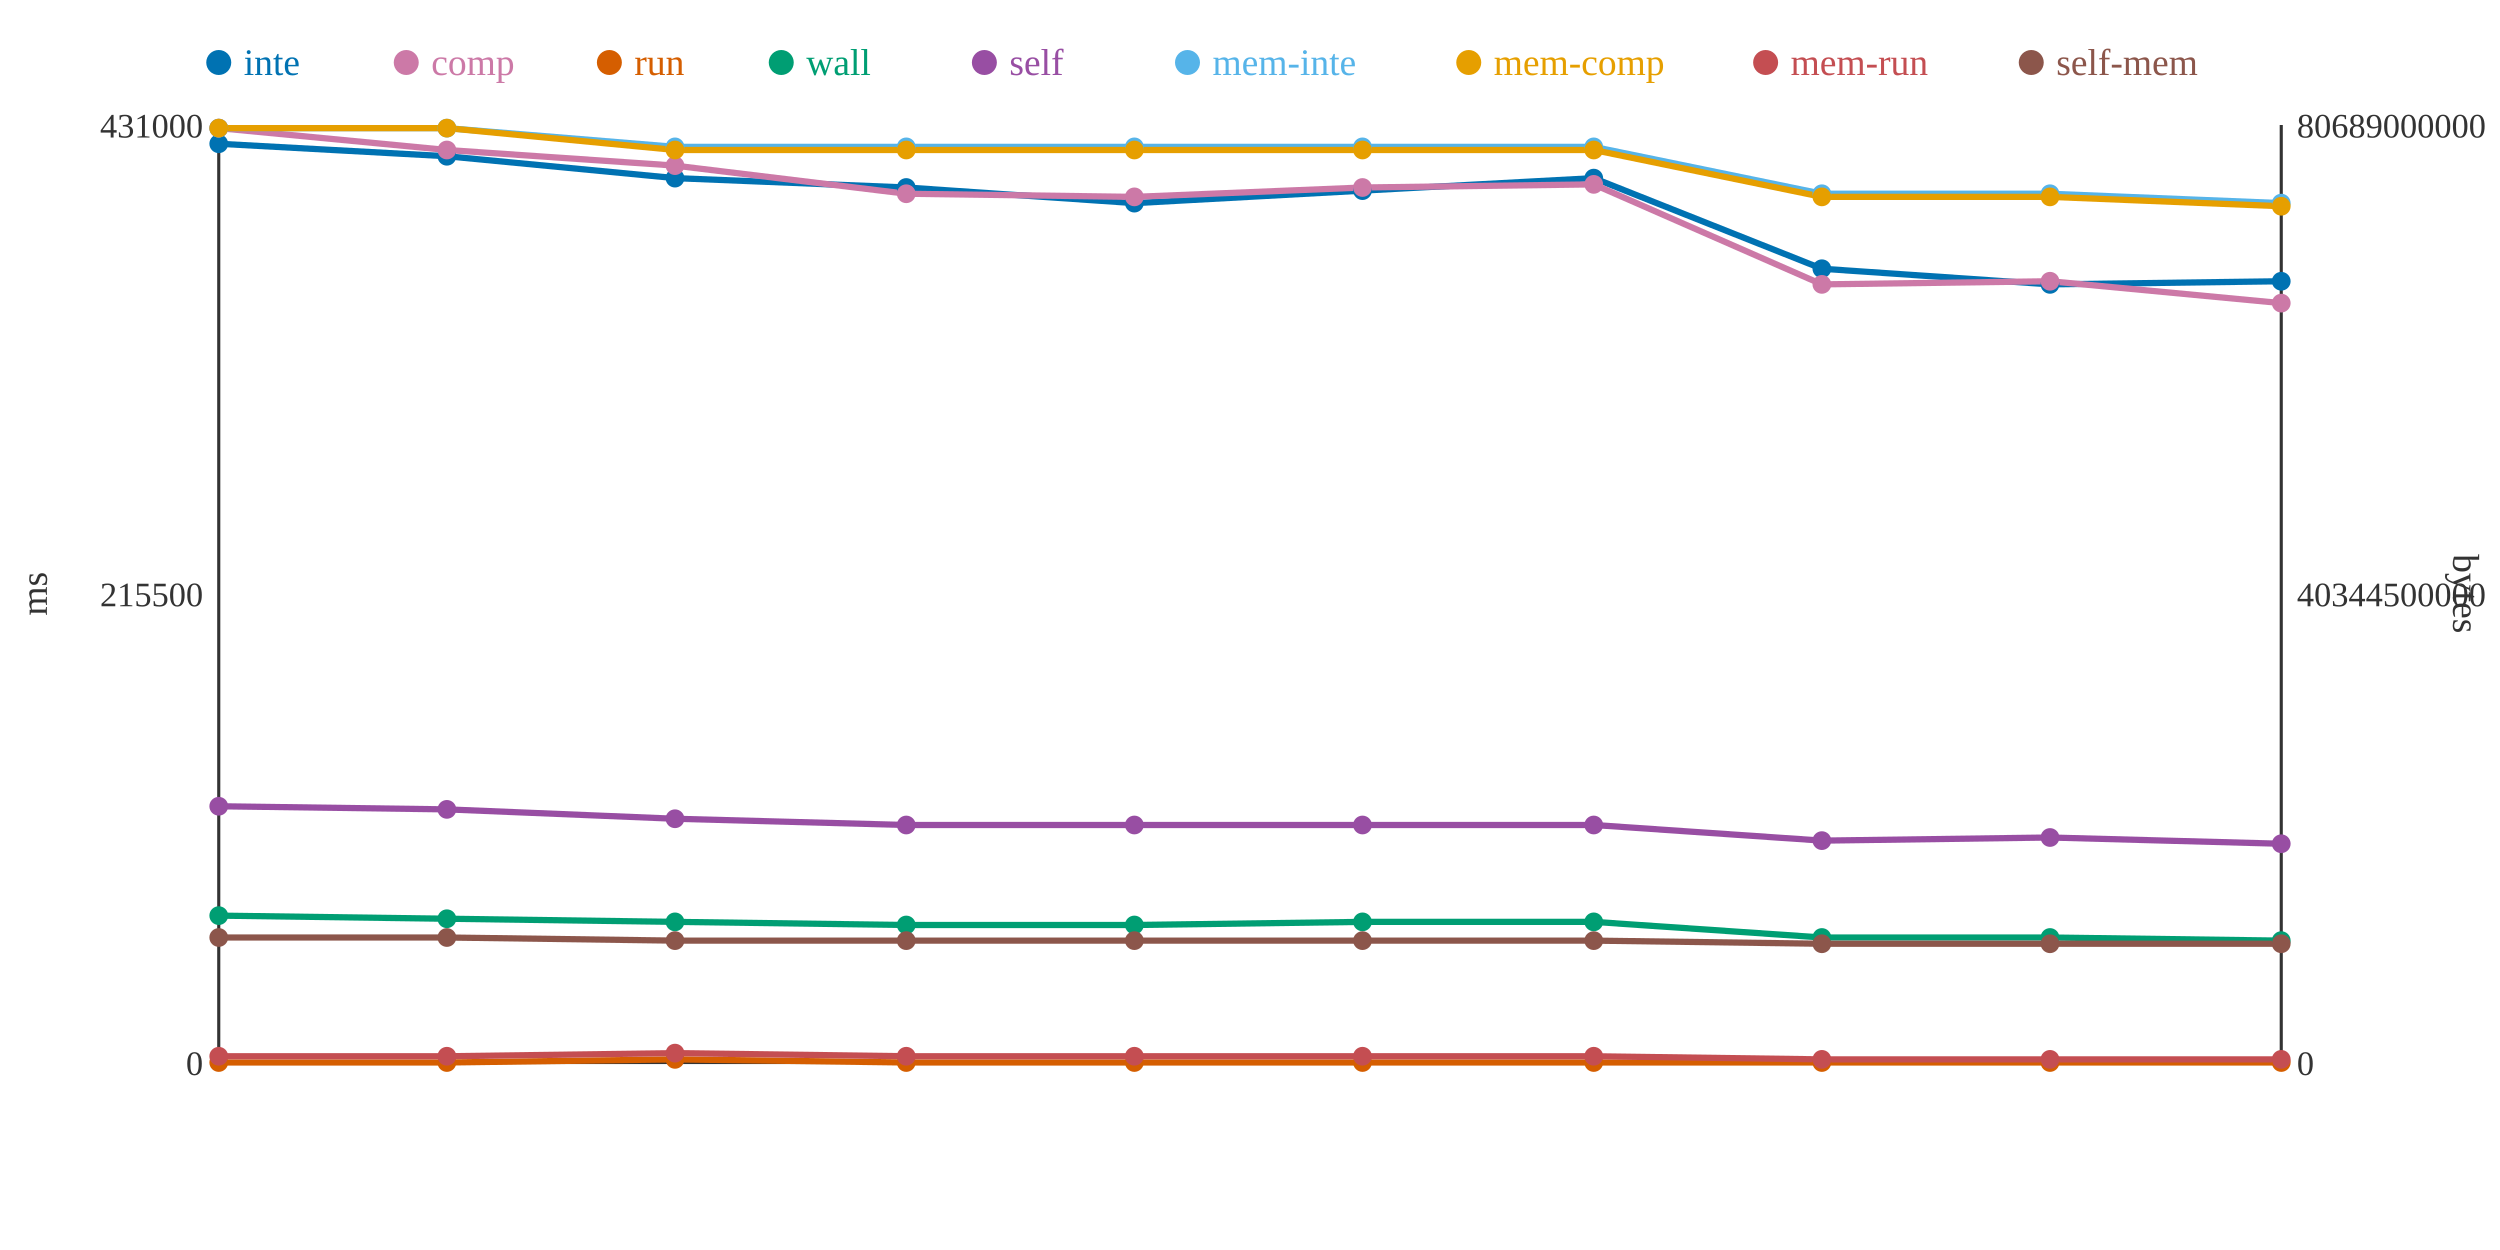
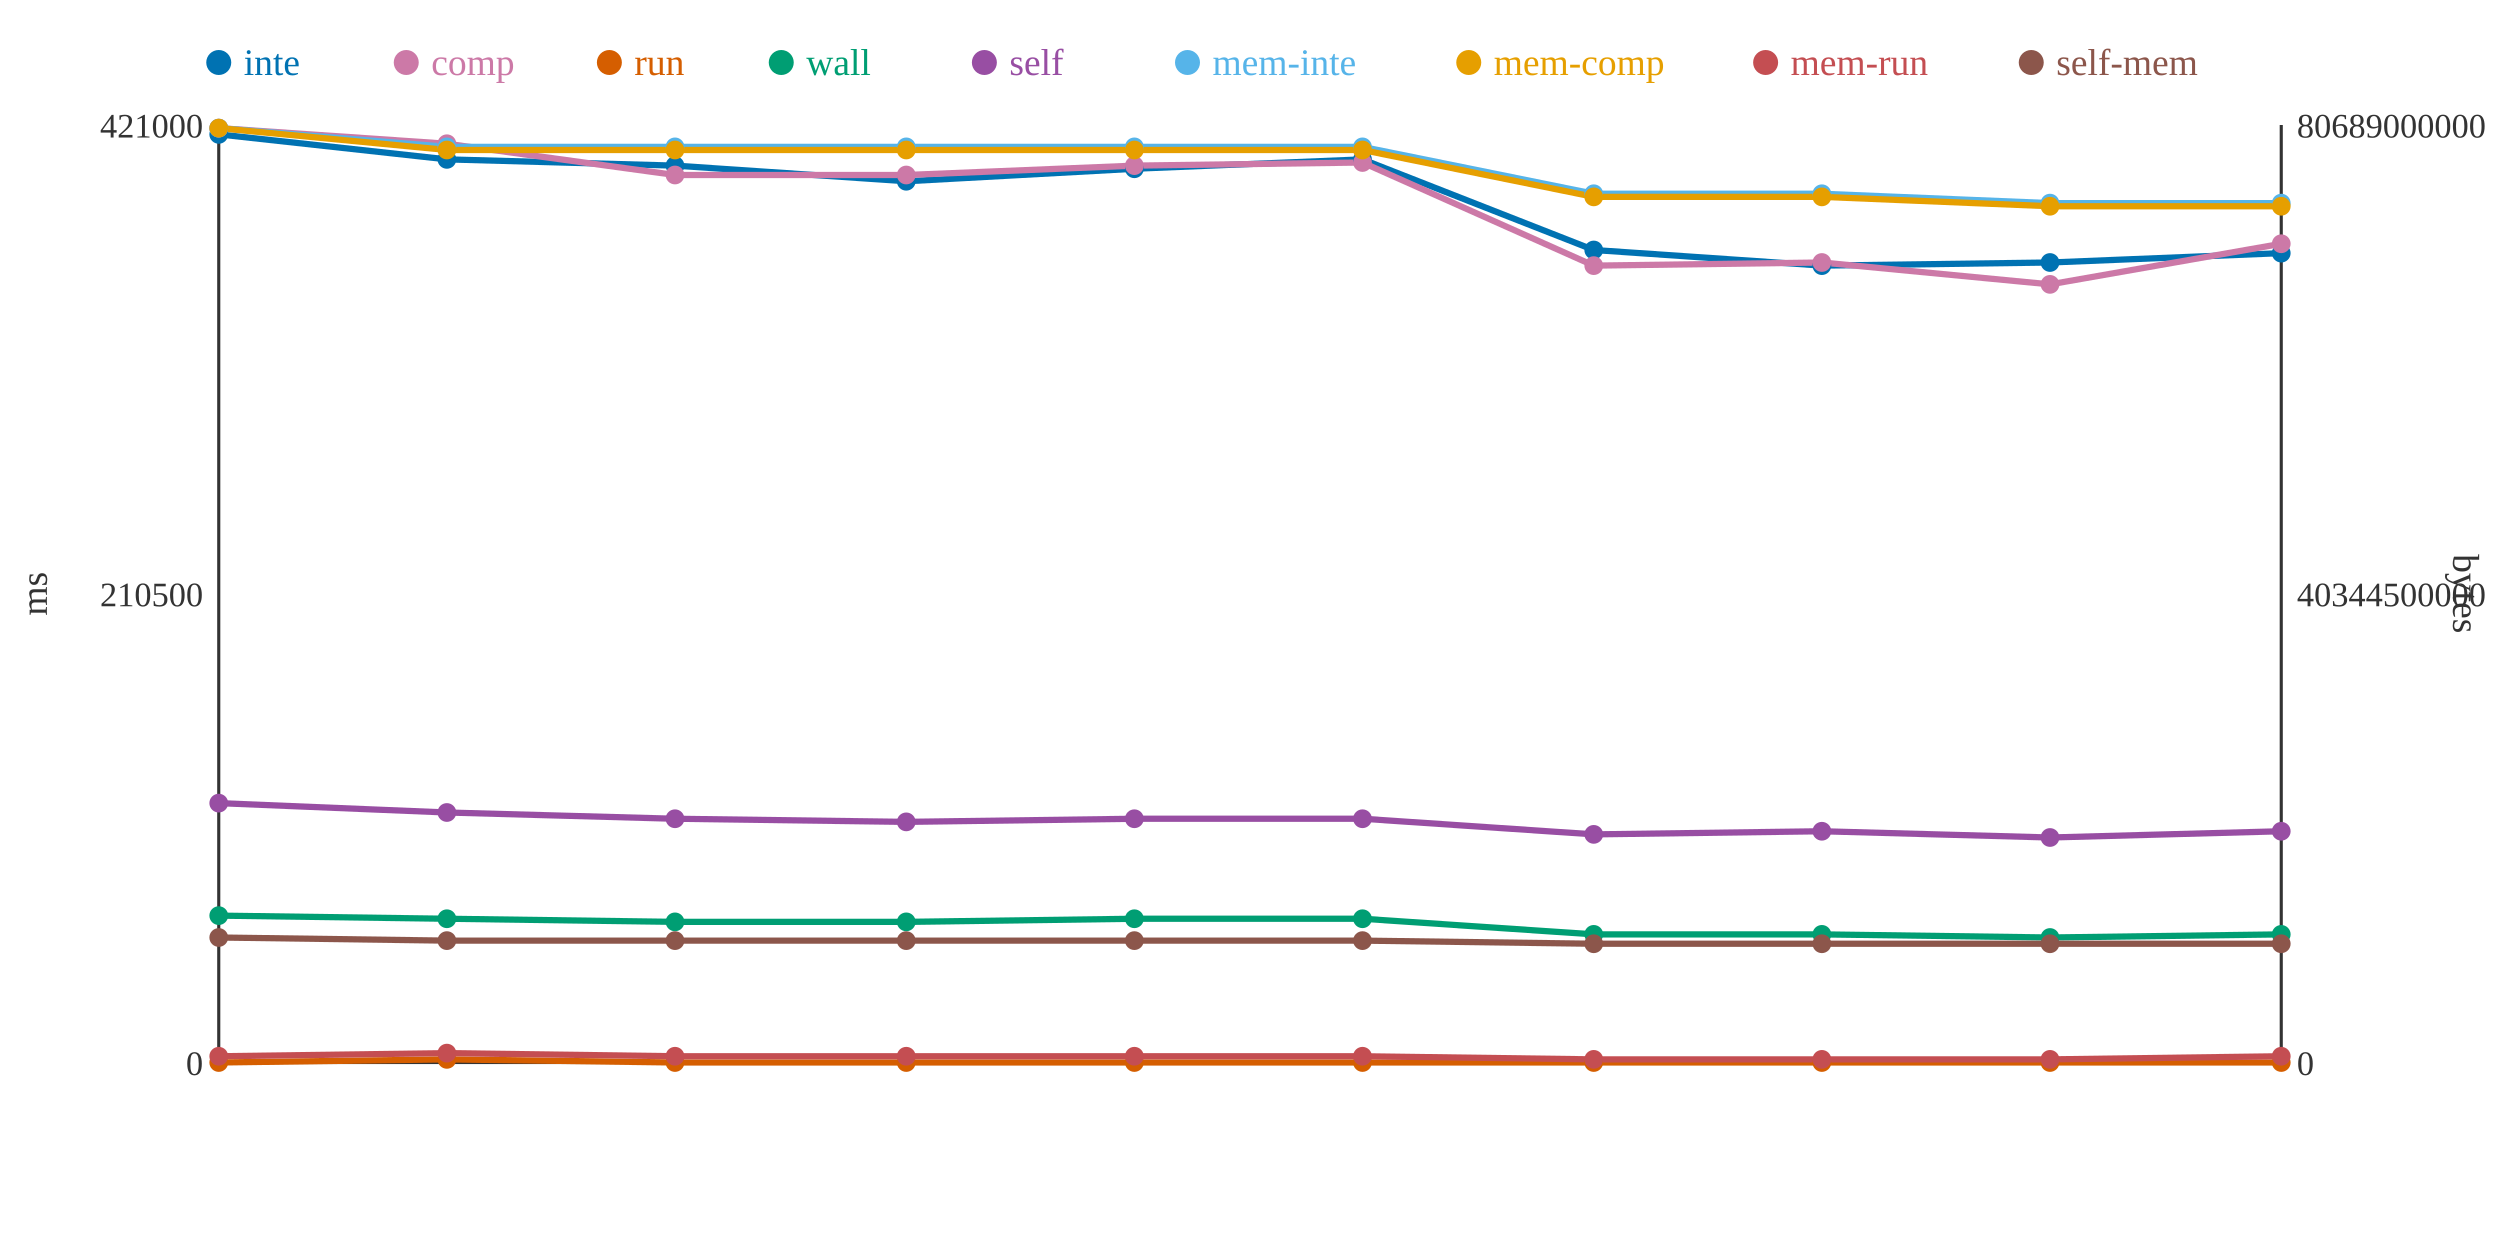
<svg xmlns="http://www.w3.org/2000/svg" width="800" height="400">
  <rect width="800" height="400" fill="white" />
  <line x1="70" y1="40" x2="70" y2="340" stroke="#333" stroke-width="1" />
  <line x1="70" y1="340" x2="730" y2="340" stroke="#333" stroke-width="1" />
  <line x1="730" y1="40" x2="730" y2="340" stroke="#333" stroke-width="1" />
  <text x="65" y="344" text-anchor="end" font-size="11" fill="#333">0</text>
-   <text x="65" y="194" text-anchor="end" font-size="11" fill="#333">215500</text>
-   <text x="65" y="44" text-anchor="end" font-size="11" fill="#333">431000</text>
+   <text x="65" y="194" text-anchor="end" font-size="11" fill="#333">210500</text>
+   <text x="65" y="44" text-anchor="end" font-size="11" fill="#333">421000</text>
  <text x="15" y="190" text-anchor="middle" font-size="12" fill="#333" transform="rotate(-90 15 190)">ms</text>
  <text x="735" y="344" text-anchor="start" font-size="11" fill="#333">0</text>
  <text x="735" y="194" text-anchor="start" font-size="11" fill="#333">40344500000</text>
  <text x="735" y="44" text-anchor="start" font-size="11" fill="#333">80689000000</text>
  <text x="785" y="190" text-anchor="middle" font-size="12" fill="#333" transform="rotate(90 785 190)">bytes</text>
-   <polyline points="70,46 143,50 216,57 290,60 363,65 436,61 510,57 583,86 656,91 730,90" fill="none" stroke="#0072B2" stroke-width="2" />
-   <polyline points="70,41 143,48 216,53 290,62 363,63 436,60 510,59 583,91 656,90 730,97" fill="none" stroke="#CC79A7" stroke-width="2" />
-   <polyline points="70,340 143,340 216,339 290,340 363,340 436,340 510,340 583,340 656,340 730,340" fill="none" stroke="#D55E00" stroke-width="2" />
-   <polyline points="70,293 143,294 216,295 290,296 363,296 436,295 510,295 583,300 656,300 730,301" fill="none" stroke="#009E73" stroke-width="2" />
-   <polyline points="70,258 143,259 216,262 290,264 363,264 436,264 510,264 583,269 656,268 730,270" fill="none" stroke="#984EA3" stroke-width="2" />
-   <polyline points="70,41 143,41 216,47 290,47 363,47 436,47 510,47 583,62 656,62 730,65" fill="none" stroke="#56B4E9" stroke-width="2" />
-   <polyline points="70,41 143,41 216,48 290,48 363,48 436,48 510,48 583,63 656,63 730,66" fill="none" stroke="#E69F00" stroke-width="2" />
-   <polyline points="70,338 143,338 216,337 290,338 363,338 436,338 510,338 583,339 656,339 730,339" fill="none" stroke="#C44E52" stroke-width="2" />
-   <polyline points="70,300 143,300 216,301 290,301 363,301 436,301 510,301 583,302 656,302 730,302" fill="none" stroke="#8C564B" stroke-width="2" />
-   <circle cx="70" cy="46" r="3" fill="#0072B2" />
+   <polyline points="70,43 143,51 216,53 290,58 363,54 436,51 510,80 583,85 656,84 730,81" fill="none" stroke="#0072B2" stroke-width="2" />
+   <polyline points="70,41 143,46 216,56 290,56 363,53 436,52 510,85 583,84 656,91 730,78" fill="none" stroke="#CC79A7" stroke-width="2" />
+   <polyline points="70,340 143,339 216,340 290,340 363,340 436,340 510,340 583,340 656,340 730,340" fill="none" stroke="#D55E00" stroke-width="2" />
+   <polyline points="70,293 143,294 216,295 290,295 363,294 436,294 510,299 583,299 656,300 730,299" fill="none" stroke="#009E73" stroke-width="2" />
+   <polyline points="70,257 143,260 216,262 290,263 363,262 436,262 510,267 583,266 656,268 730,266" fill="none" stroke="#984EA3" stroke-width="2" />
+   <polyline points="70,41 143,47 216,47 290,47 363,47 436,47 510,62 583,62 656,65 730,65" fill="none" stroke="#56B4E9" stroke-width="2" />
+   <polyline points="70,41 143,48 216,48 290,48 363,48 436,48 510,63 583,63 656,66 730,66" fill="none" stroke="#E69F00" stroke-width="2" />
+   <polyline points="70,338 143,337 216,338 290,338 363,338 436,338 510,339 583,339 656,339 730,338" fill="none" stroke="#C44E52" stroke-width="2" />
+   <polyline points="70,300 143,301 216,301 290,301 363,301 436,301 510,302 583,302 656,302 730,302" fill="none" stroke="#8C564B" stroke-width="2" />
+   <circle cx="70" cy="43" r="3" fill="#0072B2" />
  <circle cx="70" cy="41" r="3" fill="#CC79A7" />
  <circle cx="70" cy="340" r="3" fill="#D55E00" />
  <circle cx="70" cy="293" r="3" fill="#009E73" />
-   <circle cx="70" cy="258" r="3" fill="#984EA3" />
+   <circle cx="70" cy="257" r="3" fill="#984EA3" />
  <circle cx="70" cy="41" r="3" fill="#56B4E9" />
  <circle cx="70" cy="41" r="3" fill="#E69F00" />
  <circle cx="70" cy="338" r="3" fill="#C44E52" />
  <circle cx="70" cy="300" r="3" fill="#8C564B" />
-   <circle cx="143" cy="50" r="3" fill="#0072B2" />
-   <circle cx="143" cy="48" r="3" fill="#CC79A7" />
-   <circle cx="143" cy="340" r="3" fill="#D55E00" />
+   <circle cx="143" cy="51" r="3" fill="#0072B2" />
+   <circle cx="143" cy="46" r="3" fill="#CC79A7" />
+   <circle cx="143" cy="339" r="3" fill="#D55E00" />
  <circle cx="143" cy="294" r="3" fill="#009E73" />
-   <circle cx="143" cy="259" r="3" fill="#984EA3" />
-   <circle cx="143" cy="41" r="3" fill="#56B4E9" />
-   <circle cx="143" cy="41" r="3" fill="#E69F00" />
-   <circle cx="143" cy="338" r="3" fill="#C44E52" />
-   <circle cx="143" cy="300" r="3" fill="#8C564B" />
-   <circle cx="216" cy="57" r="3" fill="#0072B2" />
-   <circle cx="216" cy="53" r="3" fill="#CC79A7" />
-   <circle cx="216" cy="339" r="3" fill="#D55E00" />
+   <circle cx="143" cy="260" r="3" fill="#984EA3" />
+   <circle cx="143" cy="47" r="3" fill="#56B4E9" />
+   <circle cx="143" cy="48" r="3" fill="#E69F00" />
+   <circle cx="143" cy="337" r="3" fill="#C44E52" />
+   <circle cx="143" cy="301" r="3" fill="#8C564B" />
+   <circle cx="216" cy="53" r="3" fill="#0072B2" />
+   <circle cx="216" cy="56" r="3" fill="#CC79A7" />
+   <circle cx="216" cy="340" r="3" fill="#D55E00" />
  <circle cx="216" cy="295" r="3" fill="#009E73" />
  <circle cx="216" cy="262" r="3" fill="#984EA3" />
  <circle cx="216" cy="47" r="3" fill="#56B4E9" />
  <circle cx="216" cy="48" r="3" fill="#E69F00" />
-   <circle cx="216" cy="337" r="3" fill="#C44E52" />
+   <circle cx="216" cy="338" r="3" fill="#C44E52" />
  <circle cx="216" cy="301" r="3" fill="#8C564B" />
-   <circle cx="290" cy="60" r="3" fill="#0072B2" />
-   <circle cx="290" cy="62" r="3" fill="#CC79A7" />
+   <circle cx="290" cy="58" r="3" fill="#0072B2" />
+   <circle cx="290" cy="56" r="3" fill="#CC79A7" />
  <circle cx="290" cy="340" r="3" fill="#D55E00" />
-   <circle cx="290" cy="296" r="3" fill="#009E73" />
-   <circle cx="290" cy="264" r="3" fill="#984EA3" />
+   <circle cx="290" cy="295" r="3" fill="#009E73" />
+   <circle cx="290" cy="263" r="3" fill="#984EA3" />
  <circle cx="290" cy="47" r="3" fill="#56B4E9" />
  <circle cx="290" cy="48" r="3" fill="#E69F00" />
  <circle cx="290" cy="338" r="3" fill="#C44E52" />
  <circle cx="290" cy="301" r="3" fill="#8C564B" />
-   <circle cx="363" cy="65" r="3" fill="#0072B2" />
-   <circle cx="363" cy="63" r="3" fill="#CC79A7" />
+   <circle cx="363" cy="54" r="3" fill="#0072B2" />
+   <circle cx="363" cy="53" r="3" fill="#CC79A7" />
  <circle cx="363" cy="340" r="3" fill="#D55E00" />
-   <circle cx="363" cy="296" r="3" fill="#009E73" />
-   <circle cx="363" cy="264" r="3" fill="#984EA3" />
+   <circle cx="363" cy="294" r="3" fill="#009E73" />
+   <circle cx="363" cy="262" r="3" fill="#984EA3" />
  <circle cx="363" cy="47" r="3" fill="#56B4E9" />
  <circle cx="363" cy="48" r="3" fill="#E69F00" />
  <circle cx="363" cy="338" r="3" fill="#C44E52" />
  <circle cx="363" cy="301" r="3" fill="#8C564B" />
-   <circle cx="436" cy="61" r="3" fill="#0072B2" />
-   <circle cx="436" cy="60" r="3" fill="#CC79A7" />
+   <circle cx="436" cy="51" r="3" fill="#0072B2" />
+   <circle cx="436" cy="52" r="3" fill="#CC79A7" />
  <circle cx="436" cy="340" r="3" fill="#D55E00" />
-   <circle cx="436" cy="295" r="3" fill="#009E73" />
-   <circle cx="436" cy="264" r="3" fill="#984EA3" />
+   <circle cx="436" cy="294" r="3" fill="#009E73" />
+   <circle cx="436" cy="262" r="3" fill="#984EA3" />
  <circle cx="436" cy="47" r="3" fill="#56B4E9" />
  <circle cx="436" cy="48" r="3" fill="#E69F00" />
  <circle cx="436" cy="338" r="3" fill="#C44E52" />
  <circle cx="436" cy="301" r="3" fill="#8C564B" />
-   <circle cx="510" cy="57" r="3" fill="#0072B2" />
-   <circle cx="510" cy="59" r="3" fill="#CC79A7" />
+   <circle cx="510" cy="80" r="3" fill="#0072B2" />
+   <circle cx="510" cy="85" r="3" fill="#CC79A7" />
  <circle cx="510" cy="340" r="3" fill="#D55E00" />
-   <circle cx="510" cy="295" r="3" fill="#009E73" />
-   <circle cx="510" cy="264" r="3" fill="#984EA3" />
-   <circle cx="510" cy="47" r="3" fill="#56B4E9" />
-   <circle cx="510" cy="48" r="3" fill="#E69F00" />
-   <circle cx="510" cy="338" r="3" fill="#C44E52" />
-   <circle cx="510" cy="301" r="3" fill="#8C564B" />
-   <circle cx="583" cy="86" r="3" fill="#0072B2" />
-   <circle cx="583" cy="91" r="3" fill="#CC79A7" />
+   <circle cx="510" cy="299" r="3" fill="#009E73" />
+   <circle cx="510" cy="267" r="3" fill="#984EA3" />
+   <circle cx="510" cy="62" r="3" fill="#56B4E9" />
+   <circle cx="510" cy="63" r="3" fill="#E69F00" />
+   <circle cx="510" cy="339" r="3" fill="#C44E52" />
+   <circle cx="510" cy="302" r="3" fill="#8C564B" />
+   <circle cx="583" cy="85" r="3" fill="#0072B2" />
+   <circle cx="583" cy="84" r="3" fill="#CC79A7" />
  <circle cx="583" cy="340" r="3" fill="#D55E00" />
-   <circle cx="583" cy="300" r="3" fill="#009E73" />
-   <circle cx="583" cy="269" r="3" fill="#984EA3" />
+   <circle cx="583" cy="299" r="3" fill="#009E73" />
+   <circle cx="583" cy="266" r="3" fill="#984EA3" />
  <circle cx="583" cy="62" r="3" fill="#56B4E9" />
  <circle cx="583" cy="63" r="3" fill="#E69F00" />
  <circle cx="583" cy="339" r="3" fill="#C44E52" />
  <circle cx="583" cy="302" r="3" fill="#8C564B" />
-   <circle cx="656" cy="91" r="3" fill="#0072B2" />
-   <circle cx="656" cy="90" r="3" fill="#CC79A7" />
+   <circle cx="656" cy="84" r="3" fill="#0072B2" />
+   <circle cx="656" cy="91" r="3" fill="#CC79A7" />
  <circle cx="656" cy="340" r="3" fill="#D55E00" />
  <circle cx="656" cy="300" r="3" fill="#009E73" />
  <circle cx="656" cy="268" r="3" fill="#984EA3" />
-   <circle cx="656" cy="62" r="3" fill="#56B4E9" />
-   <circle cx="656" cy="63" r="3" fill="#E69F00" />
+   <circle cx="656" cy="65" r="3" fill="#56B4E9" />
+   <circle cx="656" cy="66" r="3" fill="#E69F00" />
  <circle cx="656" cy="339" r="3" fill="#C44E52" />
  <circle cx="656" cy="302" r="3" fill="#8C564B" />
-   <circle cx="730" cy="90" r="3" fill="#0072B2" />
-   <circle cx="730" cy="97" r="3" fill="#CC79A7" />
+   <circle cx="730" cy="81" r="3" fill="#0072B2" />
+   <circle cx="730" cy="78" r="3" fill="#CC79A7" />
  <circle cx="730" cy="340" r="3" fill="#D55E00" />
-   <circle cx="730" cy="301" r="3" fill="#009E73" />
-   <circle cx="730" cy="270" r="3" fill="#984EA3" />
+   <circle cx="730" cy="299" r="3" fill="#009E73" />
+   <circle cx="730" cy="266" r="3" fill="#984EA3" />
  <circle cx="730" cy="65" r="3" fill="#56B4E9" />
  <circle cx="730" cy="66" r="3" fill="#E69F00" />
-   <circle cx="730" cy="339" r="3" fill="#C44E52" />
+   <circle cx="730" cy="338" r="3" fill="#C44E52" />
  <circle cx="730" cy="302" r="3" fill="#8C564B" />
  <circle cx="70" cy="20" r="4" fill="#0072B2" />
  <text x="78" y="24" text-anchor="start" font-size="12" fill="#0072B2">inte</text>
  <circle cx="130" cy="20" r="4" fill="#CC79A7" />
  <text x="138" y="24" text-anchor="start" font-size="12" fill="#CC79A7">comp</text>
  <circle cx="195" cy="20" r="4" fill="#D55E00" />
  <text x="203" y="24" text-anchor="start" font-size="12" fill="#D55E00">run</text>
  <circle cx="250" cy="20" r="4" fill="#009E73" />
  <text x="258" y="24" text-anchor="start" font-size="12" fill="#009E73">wall</text>
  <circle cx="315" cy="20" r="4" fill="#984EA3" />
  <text x="323" y="24" text-anchor="start" font-size="12" fill="#984EA3">self</text>
  <circle cx="380" cy="20" r="4" fill="#56B4E9" />
  <text x="388" y="24" text-anchor="start" font-size="12" fill="#56B4E9">mem-inte</text>
  <circle cx="470" cy="20" r="4" fill="#E69F00" />
  <text x="478" y="24" text-anchor="start" font-size="12" fill="#E69F00">mem-comp</text>
  <circle cx="565" cy="20" r="4" fill="#C44E52" />
  <text x="573" y="24" text-anchor="start" font-size="12" fill="#C44E52">mem-run</text>
  <circle cx="650" cy="20" r="4" fill="#8C564B" />
  <text x="658" y="24" text-anchor="start" font-size="12" fill="#8C564B">self-mem</text>
</svg>
